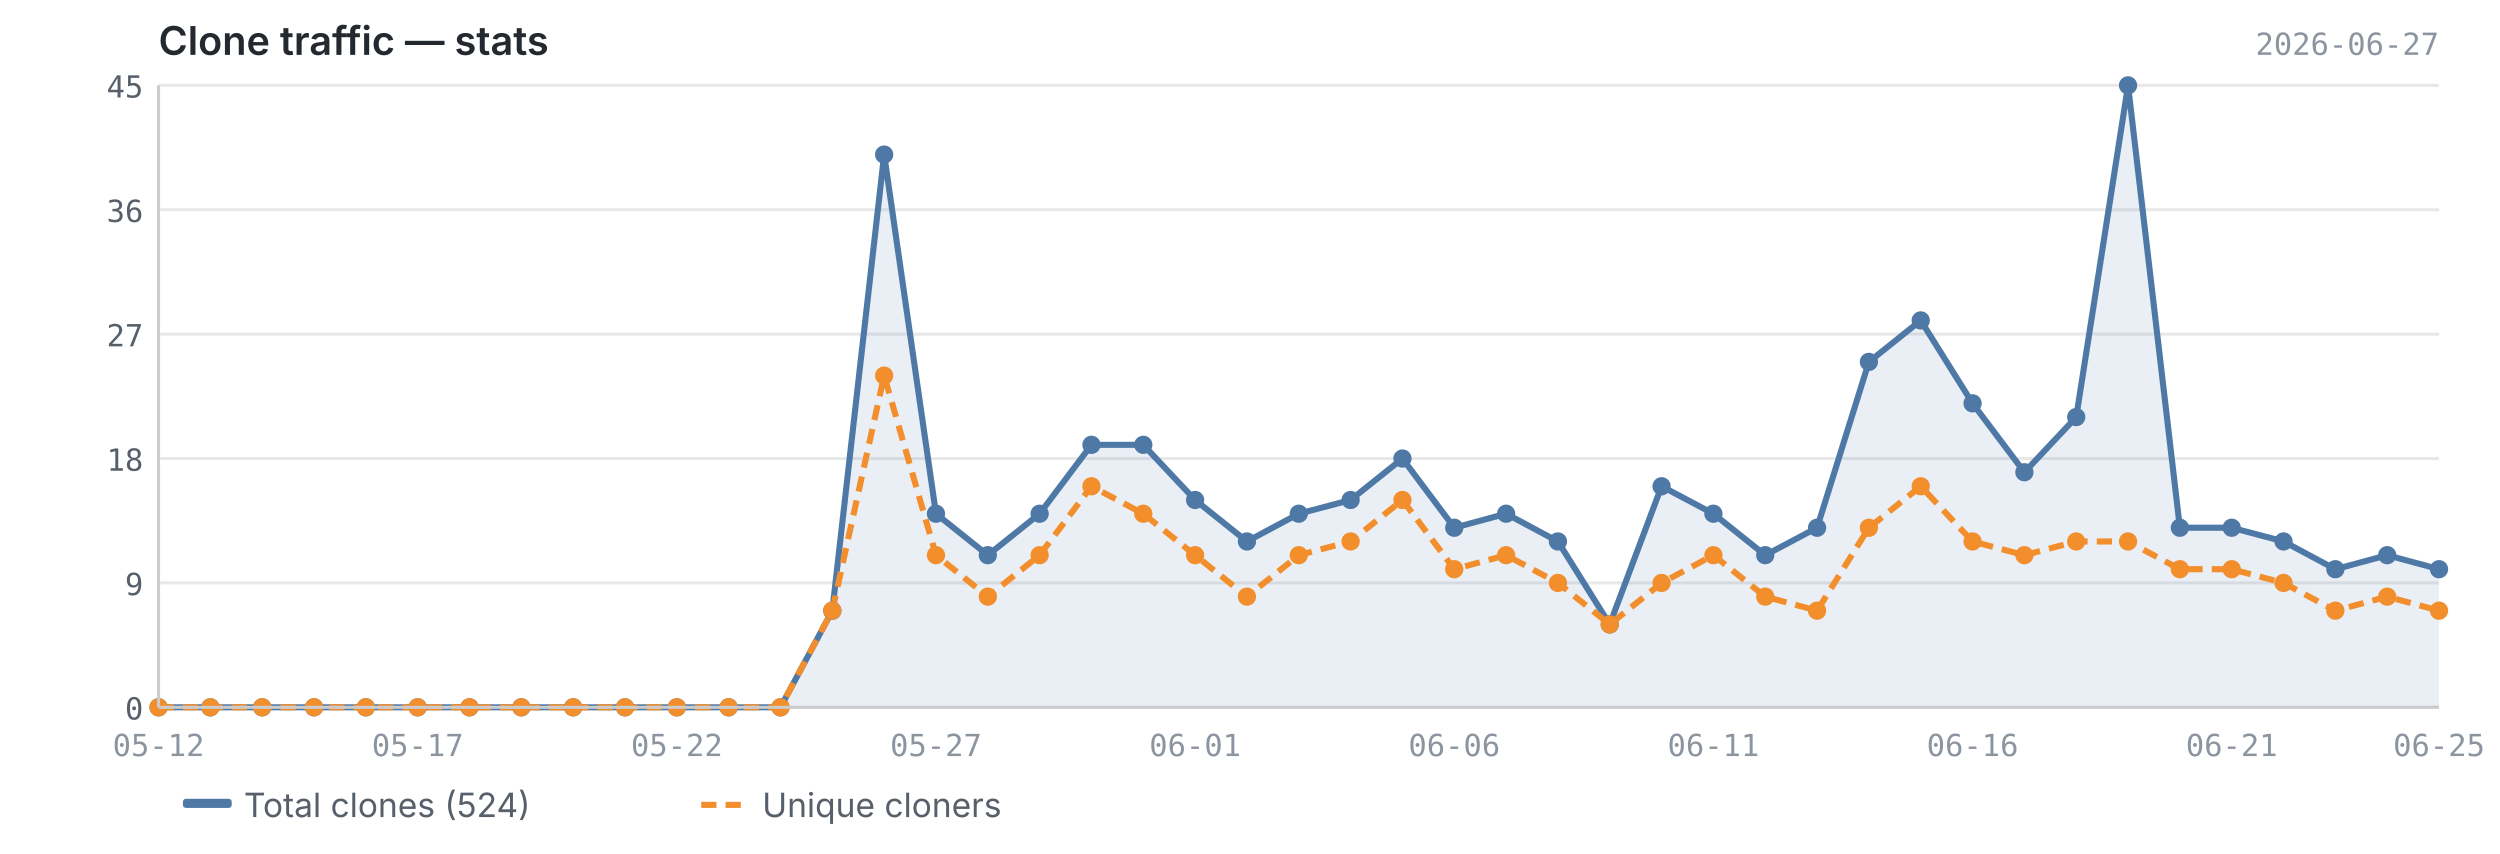
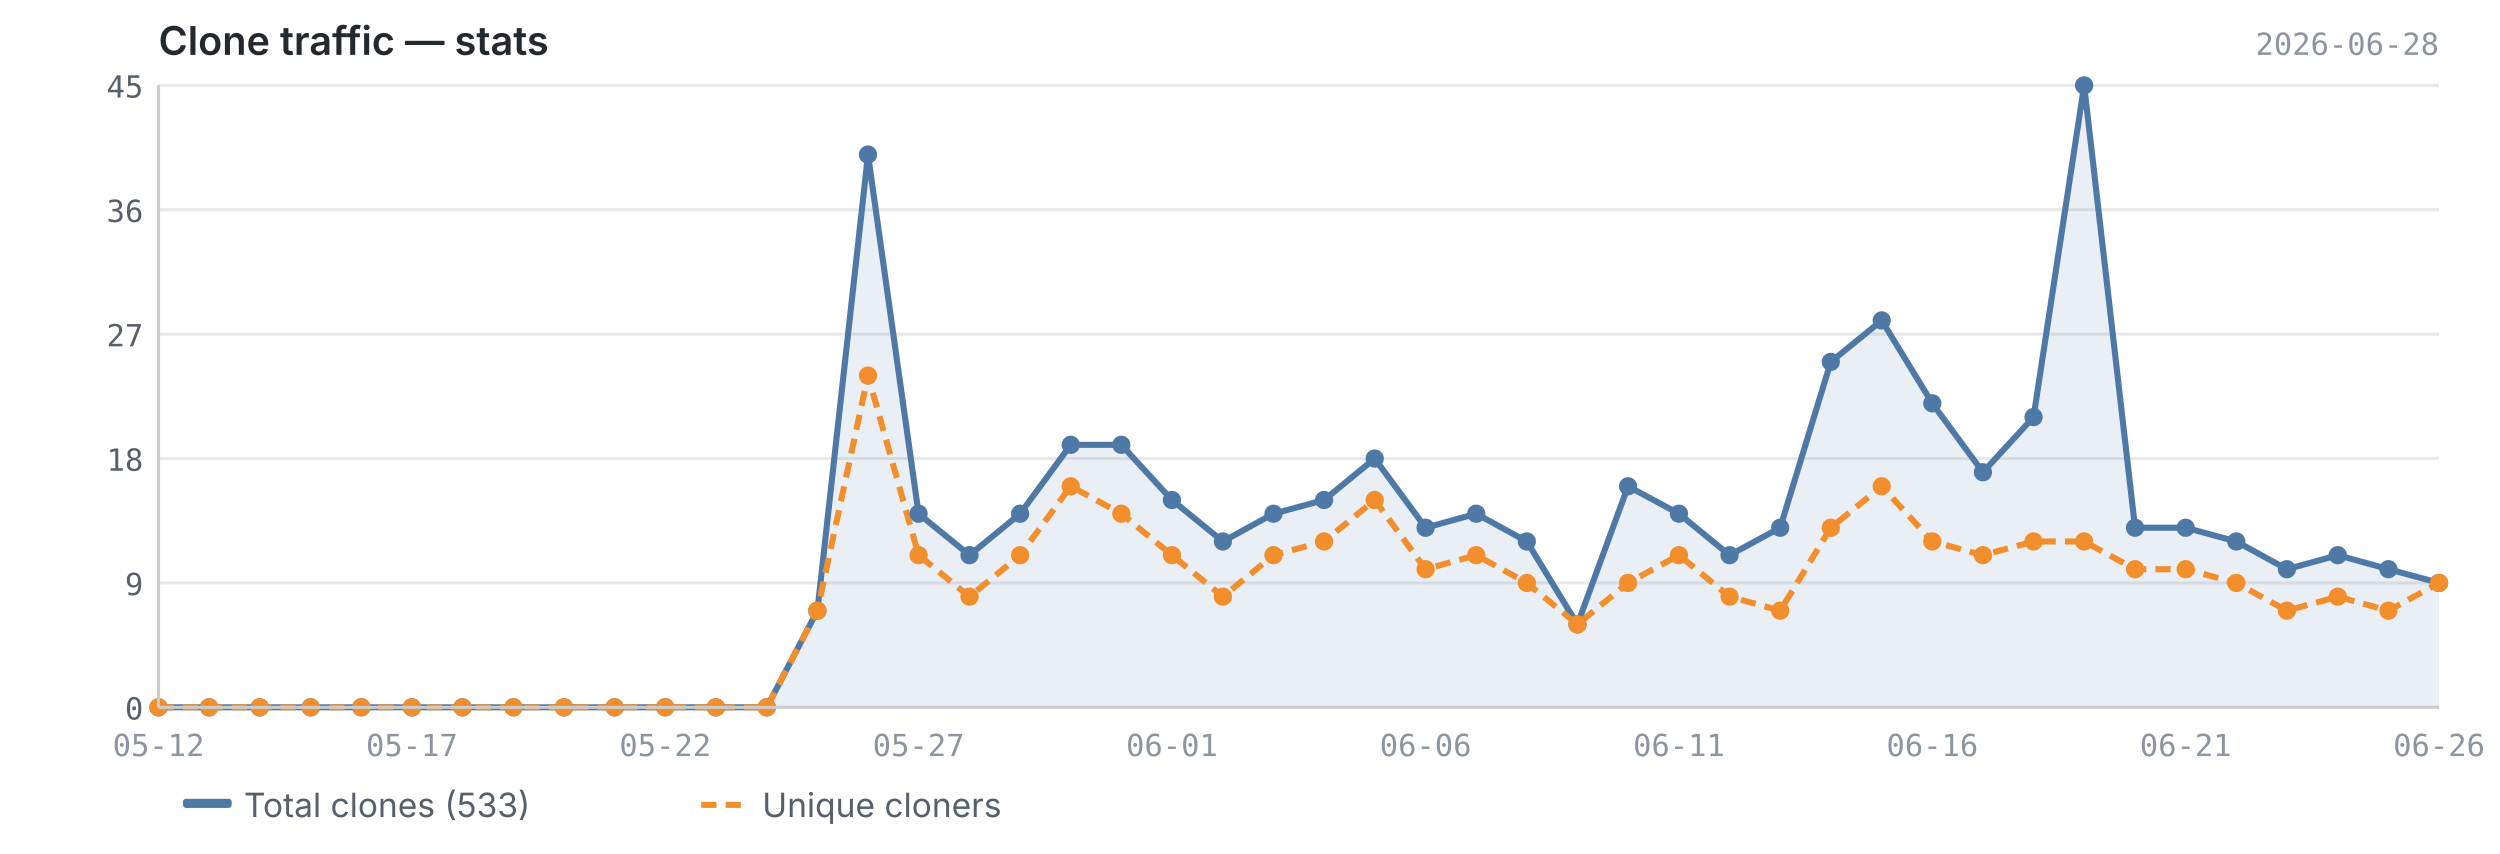
<svg xmlns="http://www.w3.org/2000/svg" viewBox="0 0 820 280" width="820" height="280">
  <text x="52" y="18" font-size="13" font-weight="600" fill="#24292f" font-family="-apple-system, BlinkMacSystemFont, 'Segoe UI', sans-serif">Clone traffic — stats</text>
-   <text x="800" y="18" font-size="10" fill="#8c959f" font-family="ui-monospace, SFMono-Regular, 'SF Mono', Menlo, monospace" text-anchor="end">2026-06-27</text>
+   <text x="800" y="18" font-size="10" fill="#8c959f" font-family="ui-monospace, SFMono-Regular, 'SF Mono', Menlo, monospace" text-anchor="end">2026-06-28</text>
  <line x1="52" y1="232.0" x2="800" y2="232.0" stroke="#e8e8e8" stroke-width="1" />
  <line x1="52" y1="191.2" x2="800" y2="191.2" stroke="#e8e8e8" stroke-width="1" />
  <line x1="52" y1="150.4" x2="800" y2="150.4" stroke="#e8e8e8" stroke-width="1" />
  <line x1="52" y1="109.6" x2="800" y2="109.6" stroke="#e8e8e8" stroke-width="1" />
  <line x1="52" y1="68.8" x2="800" y2="68.8" stroke="#e8e8e8" stroke-width="1" />
  <line x1="52" y1="28.0" x2="800" y2="28.0" stroke="#e8e8e8" stroke-width="1" />
-   <path d="M52.0,232.0 L52.0,232.0 L69.0,232.0 L86.0,232.0 L103.0,232.0 L120.0,232.0 L137.0,232.0 L154.0,232.0 L171.0,232.0 L188.0,232.0 L205.0,232.0 L222.0,232.0 L239.0,232.0 L256.0,232.0 L273.0,200.3 L290.0,50.7 L307.0,168.5 L324.0,182.1 L341.0,168.5 L358.0,145.9 L375.0,145.9 L392.0,164.0 L409.0,177.6 L426.0,168.5 L443.0,164.0 L460.0,150.4 L477.0,173.1 L494.0,168.5 L511.0,177.6 L528.0,204.8 L545.0,159.5 L562.0,168.5 L579.0,182.1 L596.0,173.1 L613.0,118.7 L630.0,105.1 L647.0,132.3 L664.0,154.9 L681.0,136.8 L698.0,28.0 L715.0,173.1 L732.0,173.1 L749.0,177.6 L766.0,186.7 L783.0,182.1 L800.0,186.7 L800.0,232.0 L52.0,232.0Z" fill="#4e79a7" opacity="0.12" />
-   <polyline points="52.0,232.0 69.0,232.0 86.0,232.0 103.0,232.0 120.0,232.0 137.0,232.0 154.0,232.0 171.0,232.0 188.0,232.0 205.0,232.0 222.0,232.0 239.0,232.0 256.0,232.0 273.0,200.3 290.0,50.7 307.0,168.5 324.0,182.1 341.0,168.5 358.0,145.9 375.0,145.9 392.0,164.0 409.0,177.6 426.0,168.5 443.0,164.0 460.0,150.4 477.0,173.1 494.0,168.5 511.0,177.6 528.0,204.8 545.0,159.5 562.0,168.5 579.0,182.1 596.0,173.1 613.0,118.7 630.0,105.1 647.0,132.3 664.0,154.9 681.0,136.8 698.0,28.0 715.0,173.1 732.0,173.1 749.0,177.6 766.0,186.7 783.0,182.1 800.0,186.7" fill="none" stroke="#4e79a7" stroke-width="2" stroke-linejoin="round" />
-   <polyline points="52.0,232.0 69.0,232.0 86.0,232.0 103.0,232.0 120.0,232.0 137.0,232.0 154.0,232.0 171.0,232.0 188.0,232.0 205.0,232.0 222.0,232.0 239.0,232.0 256.0,232.0 273.0,200.3 290.0,123.2 307.0,182.1 324.0,195.7 341.0,182.1 358.0,159.5 375.0,168.5 392.0,182.1 409.0,195.7 426.0,182.1 443.0,177.6 460.0,164.0 477.0,186.7 494.0,182.1 511.0,191.2 528.0,204.8 545.0,191.2 562.0,182.1 579.0,195.7 596.0,200.3 613.0,173.1 630.0,159.5 647.0,177.6 664.0,182.1 681.0,177.6 698.0,177.6 715.0,186.7 732.0,186.7 749.0,191.2 766.0,200.3 783.0,195.7 800.0,200.3" fill="none" stroke="#f28e2b" stroke-width="2" stroke-linejoin="round" stroke-dasharray="5,3" />
+   <path d="M52.0,232.0 L52.0,232.0 L68.6,232.0 L85.2,232.0 L101.9,232.0 L118.5,232.0 L135.1,232.0 L151.7,232.0 L168.4,232.0 L185.0,232.0 L201.6,232.0 L218.2,232.0 L234.8,232.0 L251.5,232.0 L268.1,200.3 L284.7,50.7 L301.3,168.5 L318.0,182.1 L334.6,168.5 L351.2,145.9 L367.8,145.9 L384.4,164.0 L401.1,177.6 L417.7,168.5 L434.3,164.0 L450.9,150.4 L467.6,173.1 L484.2,168.5 L500.8,177.6 L517.4,204.8 L534.0,159.5 L550.7,168.5 L567.3,182.1 L583.9,173.1 L600.5,118.7 L617.2,105.1 L633.8,132.3 L650.4,154.9 L667.0,136.8 L683.6,28.0 L700.3,173.1 L716.9,173.1 L733.5,177.6 L750.1,186.7 L766.8,182.1 L783.4,186.7 L800.0,191.2 L800.0,232.0 L52.0,232.0Z" fill="#4e79a7" opacity="0.12" />
+   <polyline points="52.0,232.0 68.6,232.0 85.2,232.0 101.9,232.0 118.5,232.0 135.1,232.0 151.7,232.0 168.4,232.0 185.0,232.0 201.6,232.0 218.2,232.0 234.8,232.0 251.5,232.0 268.1,200.3 284.7,50.7 301.3,168.5 318.0,182.1 334.6,168.5 351.2,145.9 367.8,145.9 384.4,164.0 401.1,177.6 417.7,168.5 434.3,164.0 450.9,150.4 467.6,173.1 484.2,168.5 500.8,177.6 517.4,204.8 534.0,159.5 550.7,168.5 567.3,182.1 583.9,173.1 600.5,118.7 617.2,105.1 633.8,132.3 650.4,154.9 667.0,136.8 683.6,28.0 700.3,173.1 716.9,173.1 733.5,177.6 750.1,186.7 766.8,182.1 783.4,186.7 800.0,191.2" fill="none" stroke="#4e79a7" stroke-width="2" stroke-linejoin="round" />
+   <polyline points="52.0,232.0 68.6,232.0 85.2,232.0 101.9,232.0 118.5,232.0 135.1,232.0 151.7,232.0 168.4,232.0 185.0,232.0 201.6,232.0 218.2,232.0 234.8,232.0 251.5,232.0 268.1,200.3 284.7,123.2 301.3,182.1 318.0,195.7 334.6,182.1 351.2,159.5 367.8,168.5 384.4,182.1 401.1,195.7 417.7,182.1 434.3,177.6 450.9,164.0 467.6,186.7 484.2,182.1 500.8,191.2 517.4,204.8 534.0,191.2 550.7,182.1 567.3,195.7 583.9,200.3 600.5,173.1 617.2,159.5 633.8,177.6 650.4,182.1 667.0,177.6 683.6,177.6 700.3,186.7 716.9,186.7 733.5,191.2 750.1,200.3 766.8,195.7 783.4,200.3 800.0,191.2" fill="none" stroke="#f28e2b" stroke-width="2" stroke-linejoin="round" stroke-dasharray="5,3" />
  <circle cx="52.0" cy="232.0" r="3" fill="#4e79a7" />
-   <circle cx="69.0" cy="232.0" r="3" fill="#4e79a7" />
-   <circle cx="86.0" cy="232.0" r="3" fill="#4e79a7" />
-   <circle cx="103.0" cy="232.0" r="3" fill="#4e79a7" />
-   <circle cx="120.0" cy="232.0" r="3" fill="#4e79a7" />
-   <circle cx="137.0" cy="232.0" r="3" fill="#4e79a7" />
-   <circle cx="154.0" cy="232.0" r="3" fill="#4e79a7" />
-   <circle cx="171.0" cy="232.0" r="3" fill="#4e79a7" />
-   <circle cx="188.0" cy="232.0" r="3" fill="#4e79a7" />
-   <circle cx="205.0" cy="232.0" r="3" fill="#4e79a7" />
-   <circle cx="222.0" cy="232.0" r="3" fill="#4e79a7" />
-   <circle cx="239.0" cy="232.0" r="3" fill="#4e79a7" />
-   <circle cx="256.0" cy="232.0" r="3" fill="#4e79a7" />
-   <circle cx="273.0" cy="200.3" r="3" fill="#4e79a7" />
-   <circle cx="290.0" cy="50.7" r="3" fill="#4e79a7" />
-   <circle cx="307.0" cy="168.5" r="3" fill="#4e79a7" />
-   <circle cx="324.0" cy="182.1" r="3" fill="#4e79a7" />
-   <circle cx="341.0" cy="168.5" r="3" fill="#4e79a7" />
-   <circle cx="358.0" cy="145.9" r="3" fill="#4e79a7" />
-   <circle cx="375.0" cy="145.9" r="3" fill="#4e79a7" />
-   <circle cx="392.0" cy="164.0" r="3" fill="#4e79a7" />
-   <circle cx="409.0" cy="177.6" r="3" fill="#4e79a7" />
-   <circle cx="426.0" cy="168.5" r="3" fill="#4e79a7" />
-   <circle cx="443.0" cy="164.0" r="3" fill="#4e79a7" />
-   <circle cx="460.0" cy="150.4" r="3" fill="#4e79a7" />
-   <circle cx="477.0" cy="173.1" r="3" fill="#4e79a7" />
-   <circle cx="494.0" cy="168.5" r="3" fill="#4e79a7" />
-   <circle cx="511.0" cy="177.6" r="3" fill="#4e79a7" />
-   <circle cx="528.0" cy="204.8" r="3" fill="#4e79a7" />
-   <circle cx="545.0" cy="159.5" r="3" fill="#4e79a7" />
-   <circle cx="562.0" cy="168.5" r="3" fill="#4e79a7" />
-   <circle cx="579.0" cy="182.1" r="3" fill="#4e79a7" />
-   <circle cx="596.0" cy="173.1" r="3" fill="#4e79a7" />
-   <circle cx="613.0" cy="118.7" r="3" fill="#4e79a7" />
-   <circle cx="630.0" cy="105.1" r="3" fill="#4e79a7" />
-   <circle cx="647.0" cy="132.3" r="3" fill="#4e79a7" />
-   <circle cx="664.0" cy="154.9" r="3" fill="#4e79a7" />
-   <circle cx="681.0" cy="136.8" r="3" fill="#4e79a7" />
-   <circle cx="698.0" cy="28.0" r="3" fill="#4e79a7" />
-   <circle cx="715.0" cy="173.1" r="3" fill="#4e79a7" />
-   <circle cx="732.0" cy="173.1" r="3" fill="#4e79a7" />
-   <circle cx="749.0" cy="177.6" r="3" fill="#4e79a7" />
-   <circle cx="766.0" cy="186.7" r="3" fill="#4e79a7" />
-   <circle cx="783.0" cy="182.1" r="3" fill="#4e79a7" />
-   <circle cx="800.0" cy="186.7" r="3" fill="#4e79a7" />
+   <circle cx="68.6" cy="232.0" r="3" fill="#4e79a7" />
+   <circle cx="85.2" cy="232.0" r="3" fill="#4e79a7" />
+   <circle cx="101.9" cy="232.0" r="3" fill="#4e79a7" />
+   <circle cx="118.5" cy="232.0" r="3" fill="#4e79a7" />
+   <circle cx="135.1" cy="232.0" r="3" fill="#4e79a7" />
+   <circle cx="151.7" cy="232.0" r="3" fill="#4e79a7" />
+   <circle cx="168.4" cy="232.0" r="3" fill="#4e79a7" />
+   <circle cx="185.0" cy="232.0" r="3" fill="#4e79a7" />
+   <circle cx="201.6" cy="232.0" r="3" fill="#4e79a7" />
+   <circle cx="218.2" cy="232.0" r="3" fill="#4e79a7" />
+   <circle cx="234.8" cy="232.0" r="3" fill="#4e79a7" />
+   <circle cx="251.5" cy="232.0" r="3" fill="#4e79a7" />
+   <circle cx="268.1" cy="200.3" r="3" fill="#4e79a7" />
+   <circle cx="284.7" cy="50.7" r="3" fill="#4e79a7" />
+   <circle cx="301.3" cy="168.5" r="3" fill="#4e79a7" />
+   <circle cx="318.0" cy="182.1" r="3" fill="#4e79a7" />
+   <circle cx="334.6" cy="168.5" r="3" fill="#4e79a7" />
+   <circle cx="351.2" cy="145.9" r="3" fill="#4e79a7" />
+   <circle cx="367.8" cy="145.9" r="3" fill="#4e79a7" />
+   <circle cx="384.4" cy="164.0" r="3" fill="#4e79a7" />
+   <circle cx="401.1" cy="177.6" r="3" fill="#4e79a7" />
+   <circle cx="417.7" cy="168.5" r="3" fill="#4e79a7" />
+   <circle cx="434.3" cy="164.0" r="3" fill="#4e79a7" />
+   <circle cx="450.9" cy="150.4" r="3" fill="#4e79a7" />
+   <circle cx="467.6" cy="173.1" r="3" fill="#4e79a7" />
+   <circle cx="484.2" cy="168.5" r="3" fill="#4e79a7" />
+   <circle cx="500.8" cy="177.6" r="3" fill="#4e79a7" />
+   <circle cx="517.4" cy="204.8" r="3" fill="#4e79a7" />
+   <circle cx="534.0" cy="159.5" r="3" fill="#4e79a7" />
+   <circle cx="550.7" cy="168.5" r="3" fill="#4e79a7" />
+   <circle cx="567.3" cy="182.1" r="3" fill="#4e79a7" />
+   <circle cx="583.9" cy="173.1" r="3" fill="#4e79a7" />
+   <circle cx="600.5" cy="118.7" r="3" fill="#4e79a7" />
+   <circle cx="617.2" cy="105.1" r="3" fill="#4e79a7" />
+   <circle cx="633.8" cy="132.3" r="3" fill="#4e79a7" />
+   <circle cx="650.4" cy="154.9" r="3" fill="#4e79a7" />
+   <circle cx="667.0" cy="136.8" r="3" fill="#4e79a7" />
+   <circle cx="683.6" cy="28.0" r="3" fill="#4e79a7" />
+   <circle cx="700.3" cy="173.1" r="3" fill="#4e79a7" />
+   <circle cx="716.9" cy="173.1" r="3" fill="#4e79a7" />
+   <circle cx="733.5" cy="177.6" r="3" fill="#4e79a7" />
+   <circle cx="750.1" cy="186.7" r="3" fill="#4e79a7" />
+   <circle cx="766.8" cy="182.1" r="3" fill="#4e79a7" />
+   <circle cx="783.4" cy="186.7" r="3" fill="#4e79a7" />
+   <circle cx="800.0" cy="191.2" r="3" fill="#4e79a7" />
  <circle cx="52.0" cy="232.0" r="3" fill="#f28e2b" />
-   <circle cx="69.0" cy="232.0" r="3" fill="#f28e2b" />
-   <circle cx="86.0" cy="232.0" r="3" fill="#f28e2b" />
-   <circle cx="103.0" cy="232.0" r="3" fill="#f28e2b" />
-   <circle cx="120.0" cy="232.0" r="3" fill="#f28e2b" />
-   <circle cx="137.0" cy="232.0" r="3" fill="#f28e2b" />
-   <circle cx="154.0" cy="232.0" r="3" fill="#f28e2b" />
-   <circle cx="171.0" cy="232.0" r="3" fill="#f28e2b" />
-   <circle cx="188.0" cy="232.0" r="3" fill="#f28e2b" />
-   <circle cx="205.0" cy="232.0" r="3" fill="#f28e2b" />
-   <circle cx="222.0" cy="232.0" r="3" fill="#f28e2b" />
-   <circle cx="239.0" cy="232.0" r="3" fill="#f28e2b" />
-   <circle cx="256.0" cy="232.0" r="3" fill="#f28e2b" />
-   <circle cx="273.0" cy="200.3" r="3" fill="#f28e2b" />
-   <circle cx="290.0" cy="123.2" r="3" fill="#f28e2b" />
-   <circle cx="307.0" cy="182.1" r="3" fill="#f28e2b" />
-   <circle cx="324.0" cy="195.7" r="3" fill="#f28e2b" />
-   <circle cx="341.0" cy="182.1" r="3" fill="#f28e2b" />
-   <circle cx="358.0" cy="159.5" r="3" fill="#f28e2b" />
-   <circle cx="375.0" cy="168.5" r="3" fill="#f28e2b" />
-   <circle cx="392.0" cy="182.1" r="3" fill="#f28e2b" />
-   <circle cx="409.0" cy="195.7" r="3" fill="#f28e2b" />
-   <circle cx="426.0" cy="182.1" r="3" fill="#f28e2b" />
-   <circle cx="443.0" cy="177.6" r="3" fill="#f28e2b" />
-   <circle cx="460.0" cy="164.0" r="3" fill="#f28e2b" />
-   <circle cx="477.0" cy="186.7" r="3" fill="#f28e2b" />
-   <circle cx="494.0" cy="182.1" r="3" fill="#f28e2b" />
-   <circle cx="511.0" cy="191.2" r="3" fill="#f28e2b" />
-   <circle cx="528.0" cy="204.8" r="3" fill="#f28e2b" />
-   <circle cx="545.0" cy="191.2" r="3" fill="#f28e2b" />
-   <circle cx="562.0" cy="182.1" r="3" fill="#f28e2b" />
-   <circle cx="579.0" cy="195.7" r="3" fill="#f28e2b" />
-   <circle cx="596.0" cy="200.3" r="3" fill="#f28e2b" />
-   <circle cx="613.0" cy="173.1" r="3" fill="#f28e2b" />
-   <circle cx="630.0" cy="159.5" r="3" fill="#f28e2b" />
-   <circle cx="647.0" cy="177.6" r="3" fill="#f28e2b" />
-   <circle cx="664.0" cy="182.1" r="3" fill="#f28e2b" />
-   <circle cx="681.0" cy="177.6" r="3" fill="#f28e2b" />
-   <circle cx="698.0" cy="177.6" r="3" fill="#f28e2b" />
-   <circle cx="715.0" cy="186.7" r="3" fill="#f28e2b" />
-   <circle cx="732.0" cy="186.7" r="3" fill="#f28e2b" />
-   <circle cx="749.0" cy="191.2" r="3" fill="#f28e2b" />
-   <circle cx="766.0" cy="200.3" r="3" fill="#f28e2b" />
-   <circle cx="783.0" cy="195.7" r="3" fill="#f28e2b" />
-   <circle cx="800.0" cy="200.3" r="3" fill="#f28e2b" />
+   <circle cx="68.6" cy="232.0" r="3" fill="#f28e2b" />
+   <circle cx="85.2" cy="232.0" r="3" fill="#f28e2b" />
+   <circle cx="101.9" cy="232.0" r="3" fill="#f28e2b" />
+   <circle cx="118.5" cy="232.0" r="3" fill="#f28e2b" />
+   <circle cx="135.1" cy="232.0" r="3" fill="#f28e2b" />
+   <circle cx="151.7" cy="232.0" r="3" fill="#f28e2b" />
+   <circle cx="168.4" cy="232.0" r="3" fill="#f28e2b" />
+   <circle cx="185.0" cy="232.0" r="3" fill="#f28e2b" />
+   <circle cx="201.6" cy="232.0" r="3" fill="#f28e2b" />
+   <circle cx="218.2" cy="232.0" r="3" fill="#f28e2b" />
+   <circle cx="234.8" cy="232.0" r="3" fill="#f28e2b" />
+   <circle cx="251.5" cy="232.0" r="3" fill="#f28e2b" />
+   <circle cx="268.1" cy="200.3" r="3" fill="#f28e2b" />
+   <circle cx="284.7" cy="123.2" r="3" fill="#f28e2b" />
+   <circle cx="301.3" cy="182.1" r="3" fill="#f28e2b" />
+   <circle cx="318.0" cy="195.7" r="3" fill="#f28e2b" />
+   <circle cx="334.6" cy="182.1" r="3" fill="#f28e2b" />
+   <circle cx="351.2" cy="159.5" r="3" fill="#f28e2b" />
+   <circle cx="367.8" cy="168.5" r="3" fill="#f28e2b" />
+   <circle cx="384.4" cy="182.1" r="3" fill="#f28e2b" />
+   <circle cx="401.1" cy="195.7" r="3" fill="#f28e2b" />
+   <circle cx="417.7" cy="182.1" r="3" fill="#f28e2b" />
+   <circle cx="434.3" cy="177.6" r="3" fill="#f28e2b" />
+   <circle cx="450.9" cy="164.0" r="3" fill="#f28e2b" />
+   <circle cx="467.6" cy="186.7" r="3" fill="#f28e2b" />
+   <circle cx="484.2" cy="182.1" r="3" fill="#f28e2b" />
+   <circle cx="500.8" cy="191.2" r="3" fill="#f28e2b" />
+   <circle cx="517.4" cy="204.8" r="3" fill="#f28e2b" />
+   <circle cx="534.0" cy="191.2" r="3" fill="#f28e2b" />
+   <circle cx="550.7" cy="182.1" r="3" fill="#f28e2b" />
+   <circle cx="567.3" cy="195.7" r="3" fill="#f28e2b" />
+   <circle cx="583.9" cy="200.3" r="3" fill="#f28e2b" />
+   <circle cx="600.5" cy="173.1" r="3" fill="#f28e2b" />
+   <circle cx="617.2" cy="159.5" r="3" fill="#f28e2b" />
+   <circle cx="633.8" cy="177.6" r="3" fill="#f28e2b" />
+   <circle cx="650.4" cy="182.1" r="3" fill="#f28e2b" />
+   <circle cx="667.0" cy="177.6" r="3" fill="#f28e2b" />
+   <circle cx="683.6" cy="177.6" r="3" fill="#f28e2b" />
+   <circle cx="700.3" cy="186.7" r="3" fill="#f28e2b" />
+   <circle cx="716.9" cy="186.7" r="3" fill="#f28e2b" />
+   <circle cx="733.5" cy="191.2" r="3" fill="#f28e2b" />
+   <circle cx="750.1" cy="200.3" r="3" fill="#f28e2b" />
+   <circle cx="766.8" cy="195.7" r="3" fill="#f28e2b" />
+   <circle cx="783.4" cy="200.3" r="3" fill="#f28e2b" />
+   <circle cx="800.0" cy="191.2" r="3" fill="#f28e2b" />
  <line x1="52" y1="28" x2="52" y2="232" stroke="#cccccc" stroke-width="1" />
  <line x1="52" y1="232" x2="800" y2="232" stroke="#cccccc" stroke-width="1" />
  <text x="47" y="236.0" text-anchor="end" font-size="10" fill="#57606a" font-family="ui-monospace, SFMono-Regular, 'SF Mono', Menlo, monospace">0</text>
  <text x="47" y="195.2" text-anchor="end" font-size="10" fill="#57606a" font-family="ui-monospace, SFMono-Regular, 'SF Mono', Menlo, monospace">9</text>
  <text x="47" y="154.4" text-anchor="end" font-size="10" fill="#57606a" font-family="ui-monospace, SFMono-Regular, 'SF Mono', Menlo, monospace">18</text>
  <text x="47" y="113.6" text-anchor="end" font-size="10" fill="#57606a" font-family="ui-monospace, SFMono-Regular, 'SF Mono', Menlo, monospace">27</text>
  <text x="47" y="72.8" text-anchor="end" font-size="10" fill="#57606a" font-family="ui-monospace, SFMono-Regular, 'SF Mono', Menlo, monospace">36</text>
  <text x="47" y="32.0" text-anchor="end" font-size="10" fill="#57606a" font-family="ui-monospace, SFMono-Regular, 'SF Mono', Menlo, monospace">45</text>
  <text x="52.0" y="248" text-anchor="middle" font-size="10" fill="#8c959f" font-family="ui-monospace, SFMono-Regular, 'SF Mono', Menlo, monospace">05-12</text>
-   <text x="647.0" y="248" text-anchor="middle" font-size="10" fill="#8c959f" font-family="ui-monospace, SFMono-Regular, 'SF Mono', Menlo, monospace">06-16</text>
-   <text x="137.0" y="248" text-anchor="middle" font-size="10" fill="#8c959f" font-family="ui-monospace, SFMono-Regular, 'SF Mono', Menlo, monospace">05-17</text>
-   <text x="732.0" y="248" text-anchor="middle" font-size="10" fill="#8c959f" font-family="ui-monospace, SFMono-Regular, 'SF Mono', Menlo, monospace">06-21</text>
-   <text x="222.0" y="248" text-anchor="middle" font-size="10" fill="#8c959f" font-family="ui-monospace, SFMono-Regular, 'SF Mono', Menlo, monospace">05-22</text>
-   <text x="800.0" y="248" text-anchor="middle" font-size="10" fill="#8c959f" font-family="ui-monospace, SFMono-Regular, 'SF Mono', Menlo, monospace">06-25</text>
-   <text x="307.0" y="248" text-anchor="middle" font-size="10" fill="#8c959f" font-family="ui-monospace, SFMono-Regular, 'SF Mono', Menlo, monospace">05-27</text>
-   <text x="392.0" y="248" text-anchor="middle" font-size="10" fill="#8c959f" font-family="ui-monospace, SFMono-Regular, 'SF Mono', Menlo, monospace">06-01</text>
-   <text x="477.0" y="248" text-anchor="middle" font-size="10" fill="#8c959f" font-family="ui-monospace, SFMono-Regular, 'SF Mono', Menlo, monospace">06-06</text>
-   <text x="562.0" y="248" text-anchor="middle" font-size="10" fill="#8c959f" font-family="ui-monospace, SFMono-Regular, 'SF Mono', Menlo, monospace">06-11</text>
+   <text x="633.8" y="248" text-anchor="middle" font-size="10" fill="#8c959f" font-family="ui-monospace, SFMono-Regular, 'SF Mono', Menlo, monospace">06-16</text>
+   <text x="135.1" y="248" text-anchor="middle" font-size="10" fill="#8c959f" font-family="ui-monospace, SFMono-Regular, 'SF Mono', Menlo, monospace">05-17</text>
+   <text x="716.9" y="248" text-anchor="middle" font-size="10" fill="#8c959f" font-family="ui-monospace, SFMono-Regular, 'SF Mono', Menlo, monospace">06-21</text>
+   <text x="218.2" y="248" text-anchor="middle" font-size="10" fill="#8c959f" font-family="ui-monospace, SFMono-Regular, 'SF Mono', Menlo, monospace">05-22</text>
+   <text x="800.0" y="248" text-anchor="middle" font-size="10" fill="#8c959f" font-family="ui-monospace, SFMono-Regular, 'SF Mono', Menlo, monospace">06-26</text>
+   <text x="301.3" y="248" text-anchor="middle" font-size="10" fill="#8c959f" font-family="ui-monospace, SFMono-Regular, 'SF Mono', Menlo, monospace">05-27</text>
+   <text x="384.4" y="248" text-anchor="middle" font-size="10" fill="#8c959f" font-family="ui-monospace, SFMono-Regular, 'SF Mono', Menlo, monospace">06-01</text>
+   <text x="467.6" y="248" text-anchor="middle" font-size="10" fill="#8c959f" font-family="ui-monospace, SFMono-Regular, 'SF Mono', Menlo, monospace">06-06</text>
+   <text x="550.7" y="248" text-anchor="middle" font-size="10" fill="#8c959f" font-family="ui-monospace, SFMono-Regular, 'SF Mono', Menlo, monospace">06-11</text>
  <rect x="60" y="262" width="16" height="3" fill="#4e79a7" rx="1" />
-   <text x="80" y="268" font-size="11" fill="#57606a" font-family="-apple-system, BlinkMacSystemFont, 'Segoe UI', sans-serif">Total clones (524)</text>
+   <text x="80" y="268" font-size="11" fill="#57606a" font-family="-apple-system, BlinkMacSystemFont, 'Segoe UI', sans-serif">Total clones (533)</text>
  <line x1="230" y1="264" x2="246" y2="264" stroke="#f28e2b" stroke-width="2" stroke-dasharray="5,3" />
  <text x="250" y="268" font-size="11" fill="#57606a" font-family="-apple-system, BlinkMacSystemFont, 'Segoe UI', sans-serif">Unique cloners</text>
</svg>
